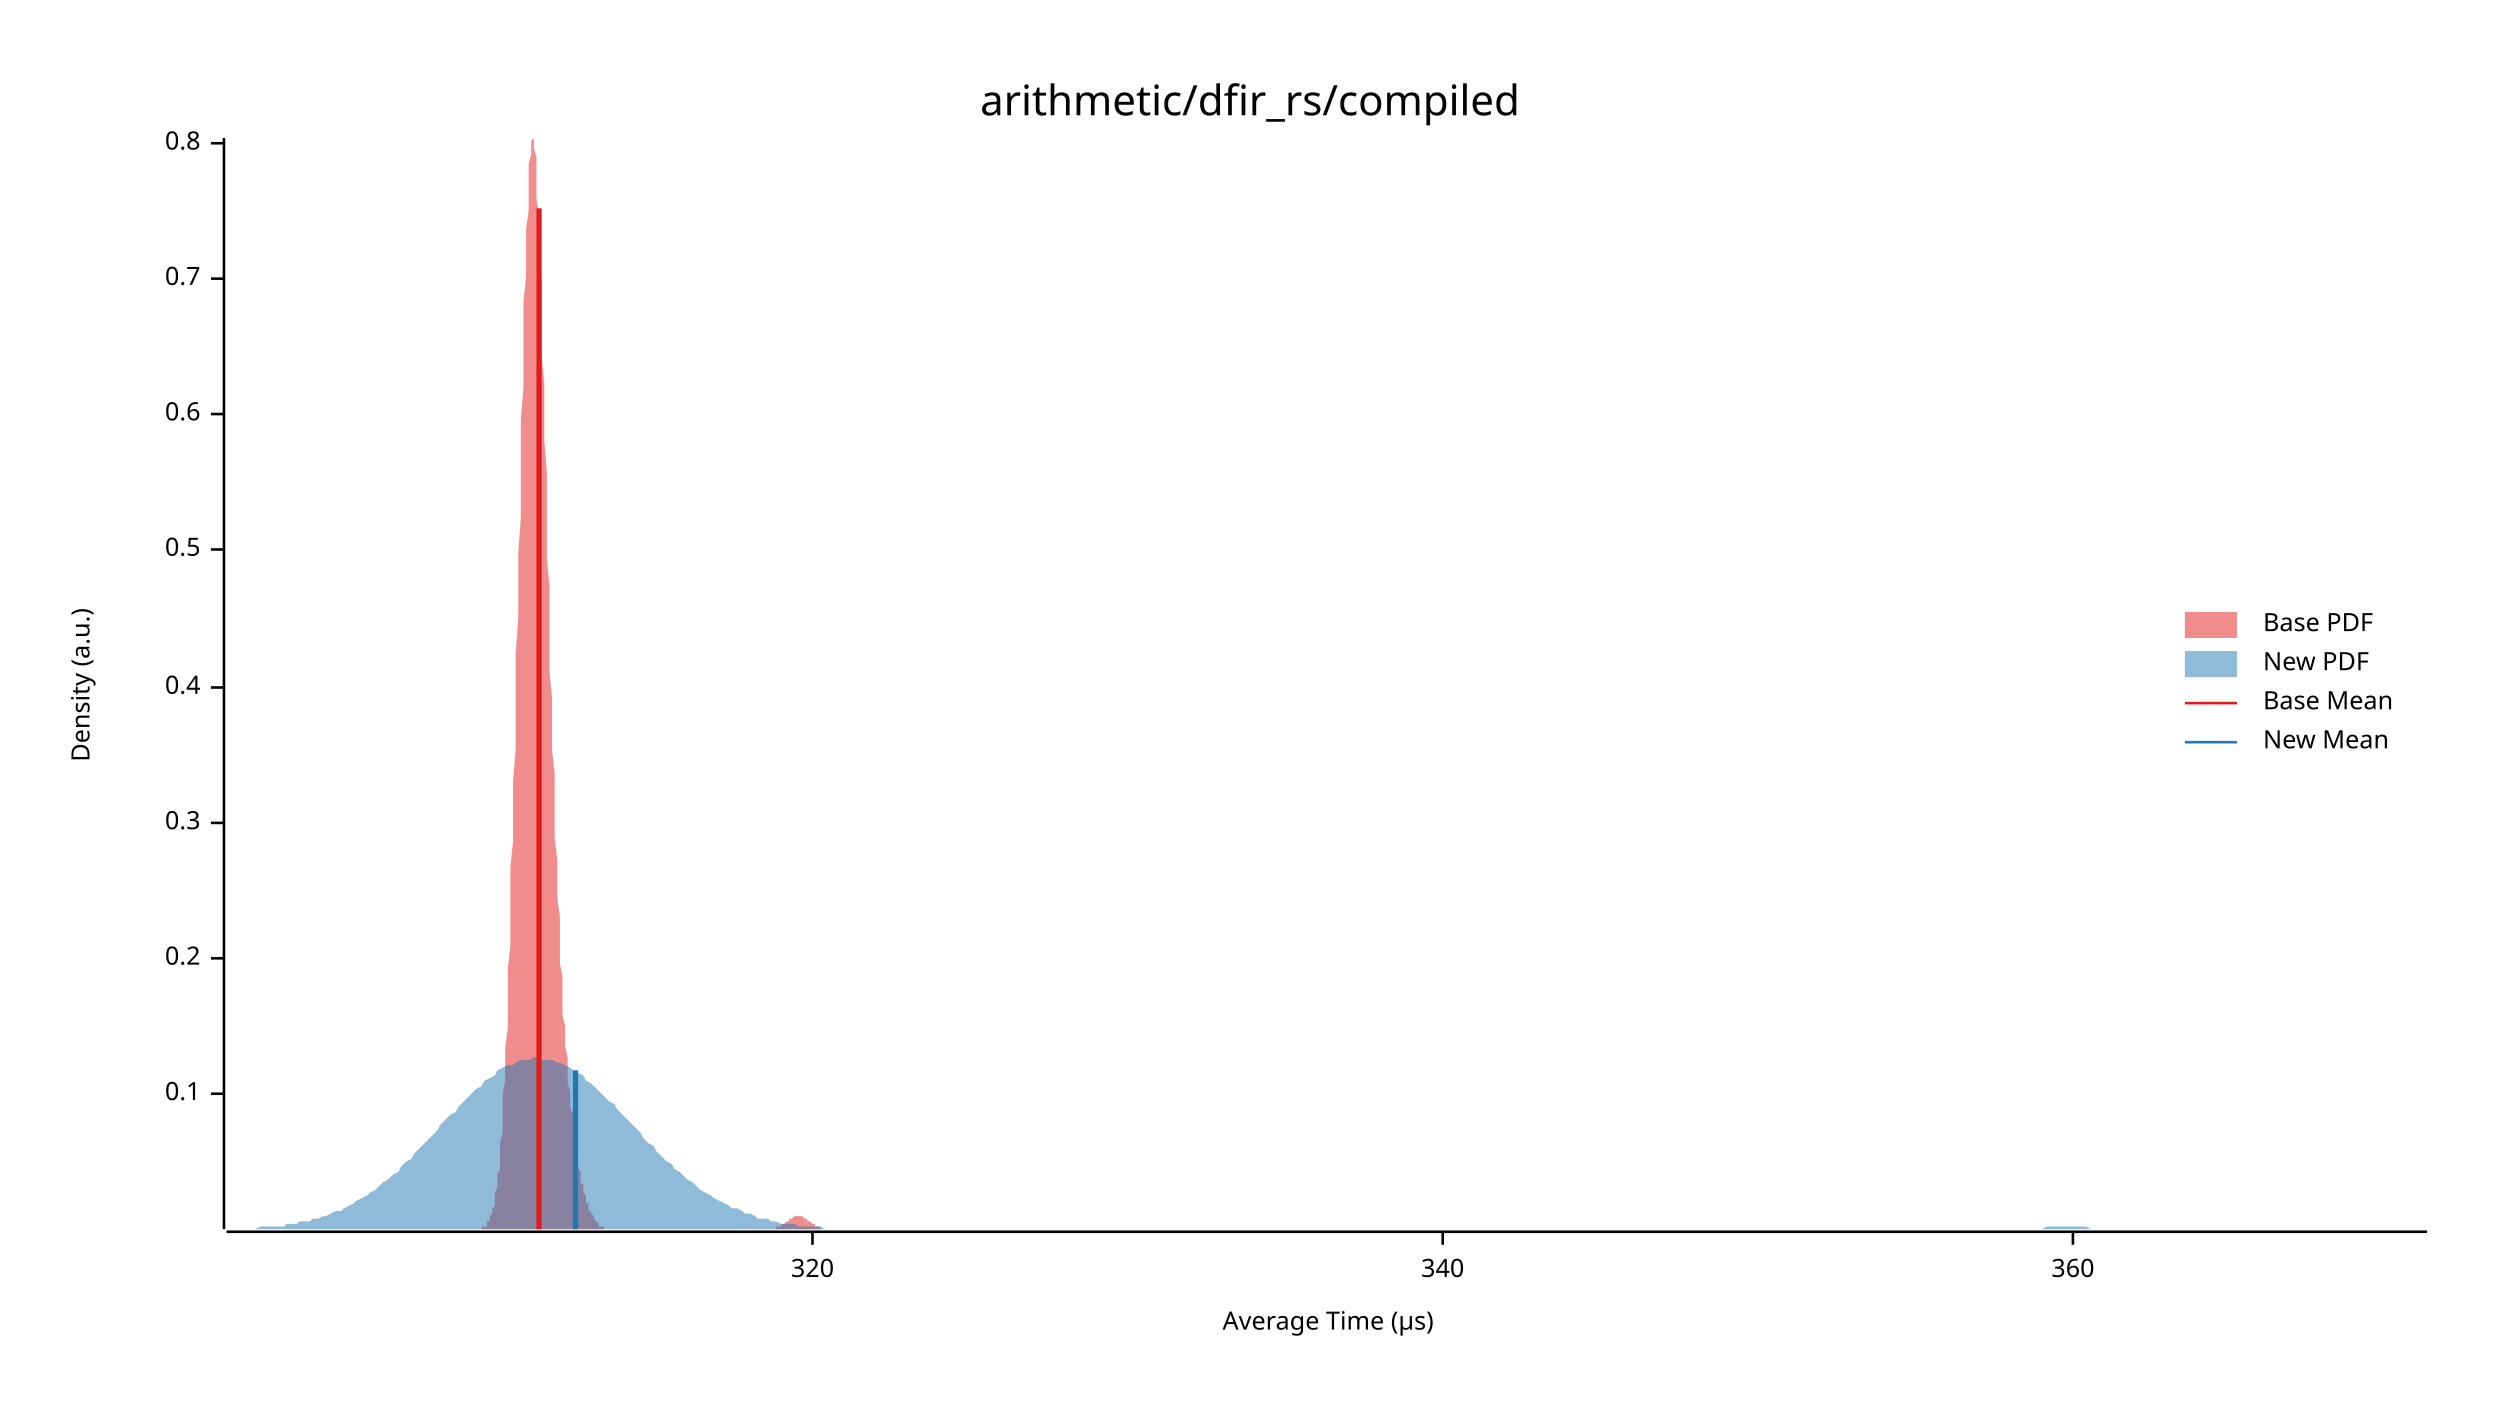
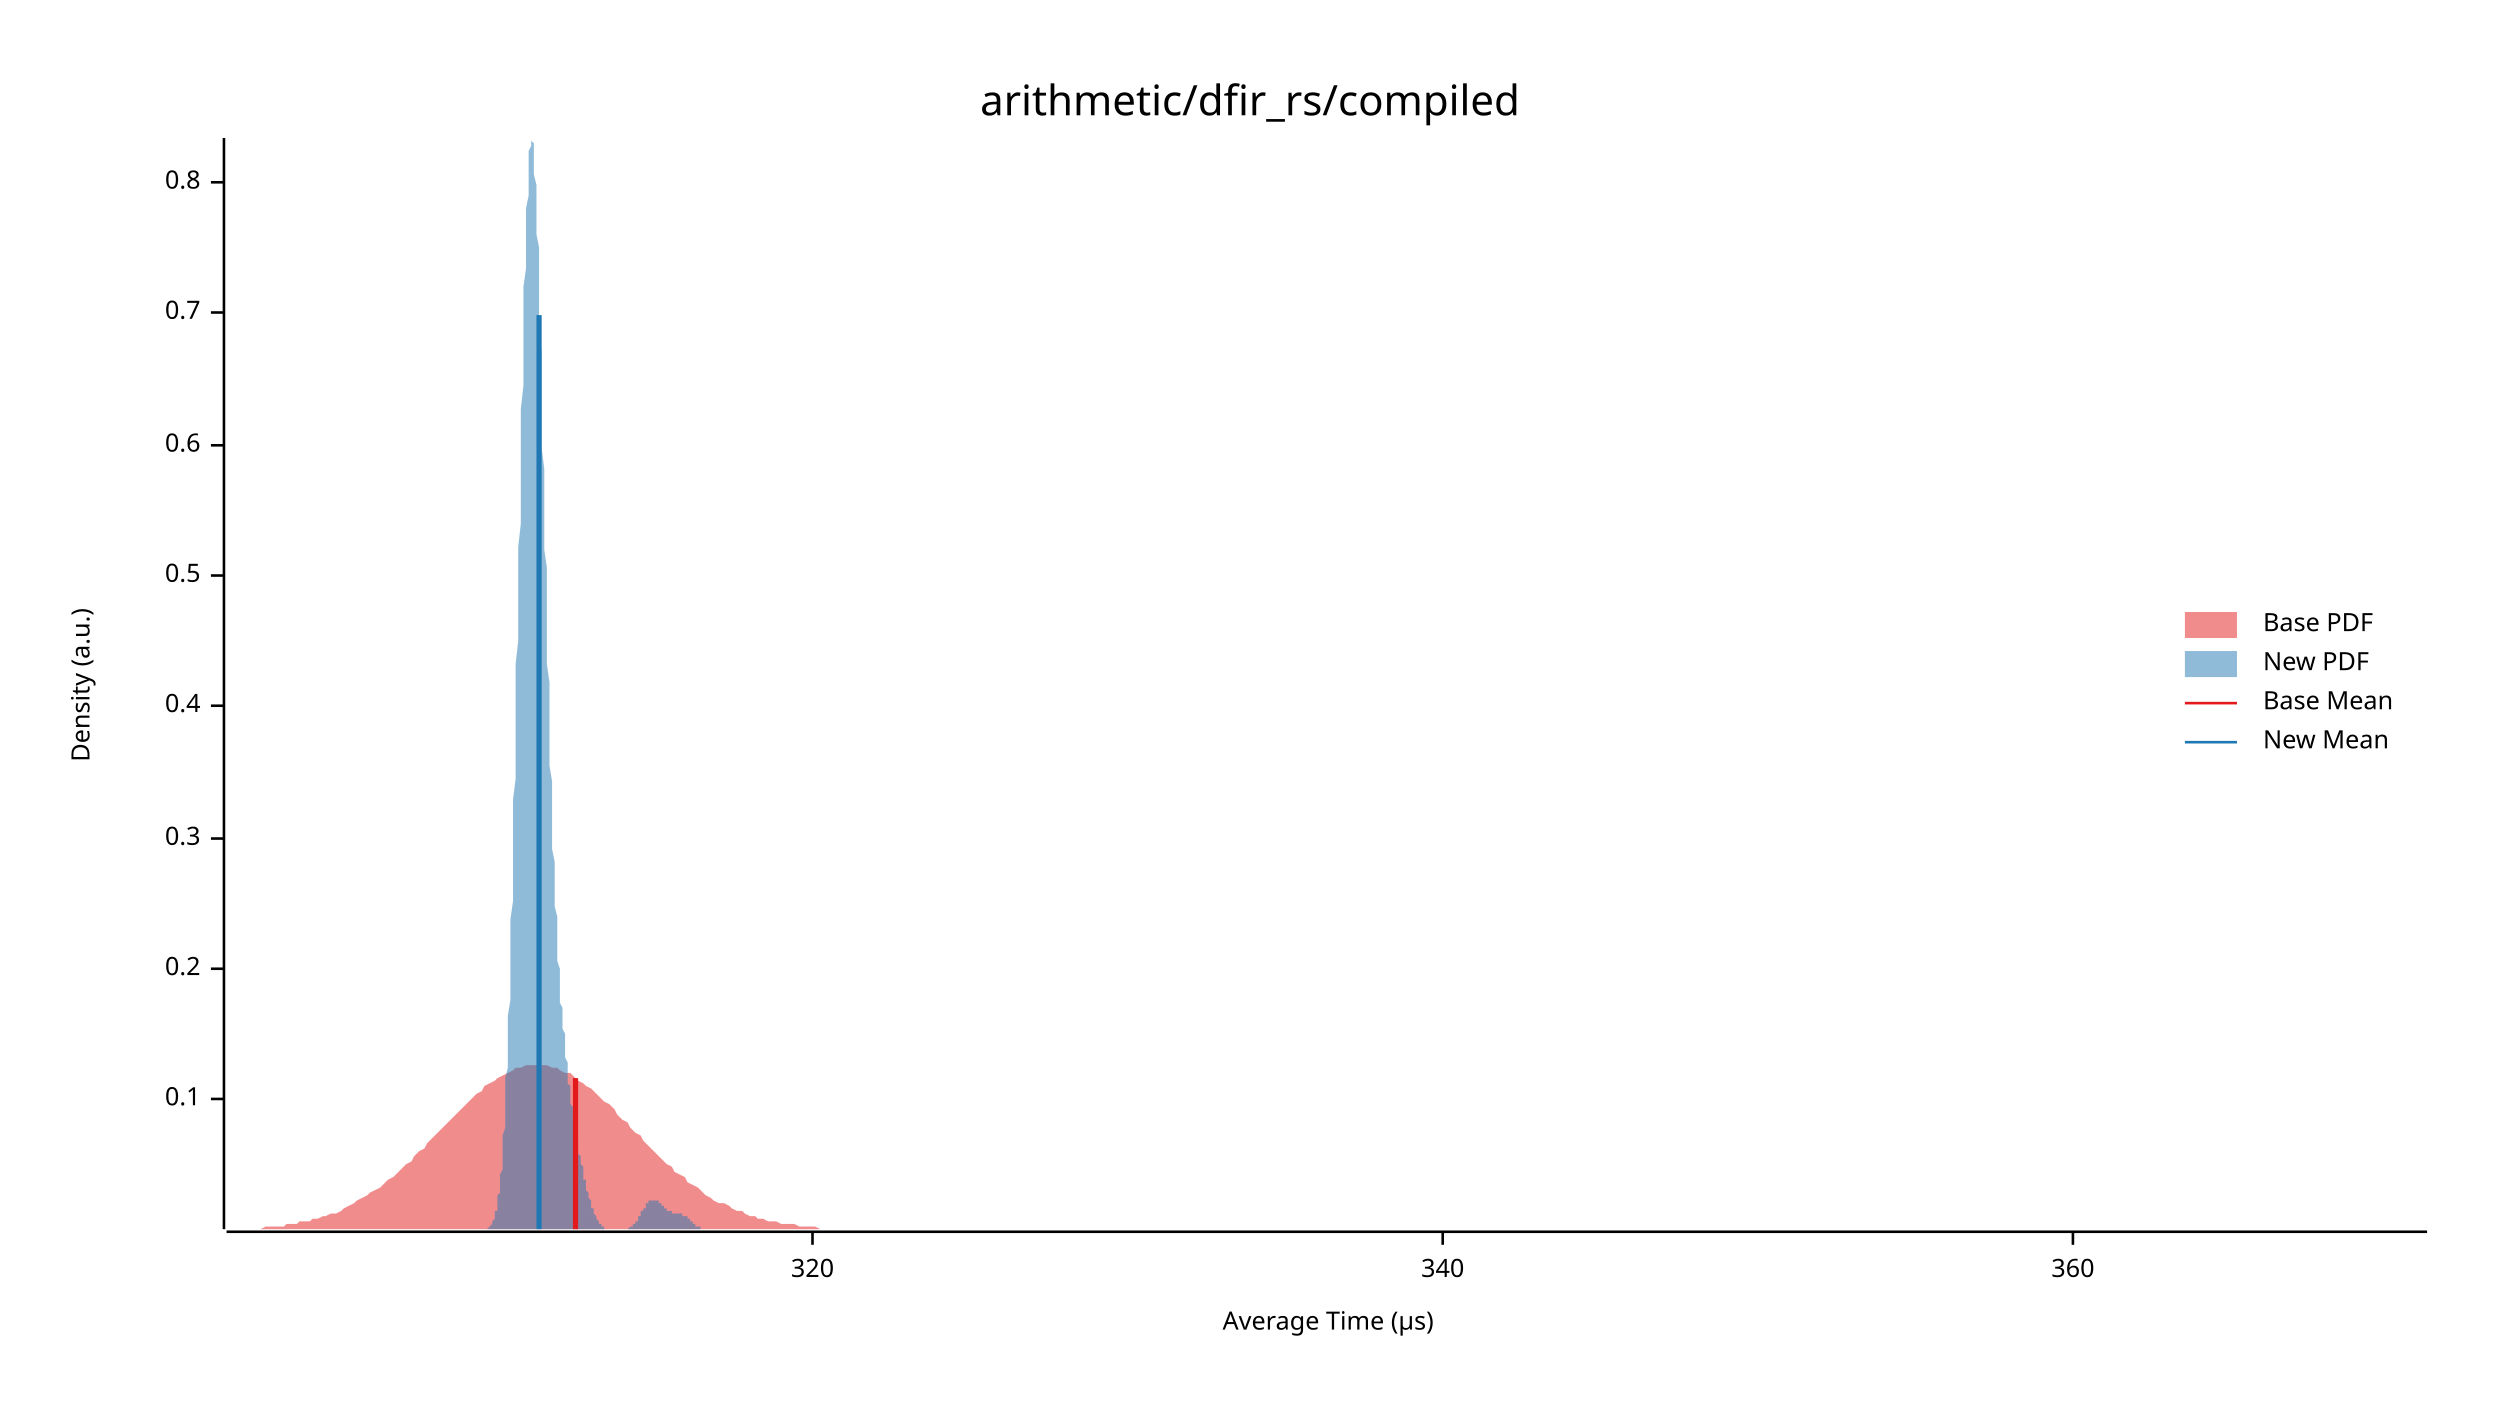
<svg xmlns="http://www.w3.org/2000/svg" width="960" height="540" viewBox="0 0 960 540">
  <text x="480" y="32" dy="0.76em" text-anchor="middle" font-family="sans-serif" font-size="16.129" opacity="1" fill="#000000">
arithmetic/dfir_rs/compiled
</text>
  <text x="27" y="263" dy="0.76em" text-anchor="middle" font-family="sans-serif" font-size="9.677" opacity="1" fill="#000000" transform="rotate(270, 27, 263)">
Density (a.u.)
</text>
  <text x="510" y="513" dy="-0.5ex" text-anchor="middle" font-family="sans-serif" font-size="9.677" opacity="1" fill="#000000">
Average Time (µs)
</text>
  <polyline fill="none" opacity="1" stroke="#000000" stroke-width="1" points="86,53 86,472 " />
-   <text x="77" y="420" dy="0.5ex" text-anchor="end" font-family="sans-serif" font-size="9.677" opacity="1" fill="#000000">
+   <text x="77" y="422" dy="0.5ex" text-anchor="end" font-family="sans-serif" font-size="9.677" opacity="1" fill="#000000">
0.1
</text>
-   <polyline fill="none" opacity="1" stroke="#000000" stroke-width="1" points="81,420 86,420 " />
-   <text x="77" y="368" dy="0.5ex" text-anchor="end" font-family="sans-serif" font-size="9.677" opacity="1" fill="#000000">
+   <polyline fill="none" opacity="1" stroke="#000000" stroke-width="1" points="81,422 86,422 " />
+   <text x="77" y="372" dy="0.5ex" text-anchor="end" font-family="sans-serif" font-size="9.677" opacity="1" fill="#000000">
0.2
</text>
-   <polyline fill="none" opacity="1" stroke="#000000" stroke-width="1" points="81,368 86,368 " />
-   <text x="77" y="316" dy="0.5ex" text-anchor="end" font-family="sans-serif" font-size="9.677" opacity="1" fill="#000000">
+   <polyline fill="none" opacity="1" stroke="#000000" stroke-width="1" points="81,372 86,372 " />
+   <text x="77" y="322" dy="0.5ex" text-anchor="end" font-family="sans-serif" font-size="9.677" opacity="1" fill="#000000">
0.3
</text>
-   <polyline fill="none" opacity="1" stroke="#000000" stroke-width="1" points="81,316 86,316 " />
-   <text x="77" y="264" dy="0.5ex" text-anchor="end" font-family="sans-serif" font-size="9.677" opacity="1" fill="#000000">
+   <polyline fill="none" opacity="1" stroke="#000000" stroke-width="1" points="81,322 86,322 " />
+   <text x="77" y="271" dy="0.5ex" text-anchor="end" font-family="sans-serif" font-size="9.677" opacity="1" fill="#000000">
0.4
</text>
-   <polyline fill="none" opacity="1" stroke="#000000" stroke-width="1" points="81,264 86,264 " />
-   <text x="77" y="211" dy="0.5ex" text-anchor="end" font-family="sans-serif" font-size="9.677" opacity="1" fill="#000000">
+   <polyline fill="none" opacity="1" stroke="#000000" stroke-width="1" points="81,271 86,271 " />
+   <text x="77" y="221" dy="0.5ex" text-anchor="end" font-family="sans-serif" font-size="9.677" opacity="1" fill="#000000">
0.5
</text>
-   <polyline fill="none" opacity="1" stroke="#000000" stroke-width="1" points="81,211 86,211 " />
-   <text x="77" y="159" dy="0.5ex" text-anchor="end" font-family="sans-serif" font-size="9.677" opacity="1" fill="#000000">
+   <polyline fill="none" opacity="1" stroke="#000000" stroke-width="1" points="81,221 86,221 " />
+   <text x="77" y="171" dy="0.5ex" text-anchor="end" font-family="sans-serif" font-size="9.677" opacity="1" fill="#000000">
0.6
</text>
-   <polyline fill="none" opacity="1" stroke="#000000" stroke-width="1" points="81,159 86,159 " />
-   <text x="77" y="107" dy="0.5ex" text-anchor="end" font-family="sans-serif" font-size="9.677" opacity="1" fill="#000000">
+   <polyline fill="none" opacity="1" stroke="#000000" stroke-width="1" points="81,171 86,171 " />
+   <text x="77" y="120" dy="0.5ex" text-anchor="end" font-family="sans-serif" font-size="9.677" opacity="1" fill="#000000">
0.7
</text>
-   <polyline fill="none" opacity="1" stroke="#000000" stroke-width="1" points="81,107 86,107 " />
-   <text x="77" y="55" dy="0.5ex" text-anchor="end" font-family="sans-serif" font-size="9.677" opacity="1" fill="#000000">
+   <polyline fill="none" opacity="1" stroke="#000000" stroke-width="1" points="81,120 86,120 " />
+   <text x="77" y="70" dy="0.5ex" text-anchor="end" font-family="sans-serif" font-size="9.677" opacity="1" fill="#000000">
0.8
</text>
-   <polyline fill="none" opacity="1" stroke="#000000" stroke-width="1" points="81,55 86,55 " />
+   <polyline fill="none" opacity="1" stroke="#000000" stroke-width="1" points="81,70 86,70 " />
  <polyline fill="none" opacity="1" stroke="#000000" stroke-width="1" points="87,473 932,473 " />
  <text x="312" y="483" dy="0.76em" text-anchor="middle" font-family="sans-serif" font-size="9.677" opacity="1" fill="#000000">
320
</text>
  <polyline fill="none" opacity="1" stroke="#000000" stroke-width="1" points="312,473 312,478 " />
  <text x="554" y="483" dy="0.76em" text-anchor="middle" font-family="sans-serif" font-size="9.677" opacity="1" fill="#000000">
340
</text>
  <polyline fill="none" opacity="1" stroke="#000000" stroke-width="1" points="554,473 554,478 " />
  <text x="796" y="483" dy="0.76em" text-anchor="middle" font-family="sans-serif" font-size="9.677" opacity="1" fill="#000000">
360
</text>
  <polyline fill="none" opacity="1" stroke="#000000" stroke-width="1" points="796,473 796,478 " />
-   <polygon opacity="0.5" fill="#E31A1C" points="182,472 182,472 183,472 183,472 183,472 183,472 184,472 184,472 184,472 185,472 185,472 185,472 185,471 186,471 186,471 186,471 187,471 187,470 187,470 187,469 188,469 188,468 188,468 188,467 189,466 189,465 189,464 190,463 190,461 190,460 190,458 191,456 191,454 191,451 192,449 192,446 192,442 192,439 193,435 193,430 193,426 193,420 194,415 194,409 194,402 195,395 195,388 195,380 195,372 196,363 196,354 196,344 196,333 197,323 197,312 197,300 198,288 198,276 198,263 198,251 199,238 199,225 199,212 200,199 200,186 200,174 200,161 201,149 201,138 201,127 201,116 202,106 202,97 202,88 203,81 203,74 203,68 203,63 204,59 204,56 204,54 205,53 205,54 205,55 205,57 206,60 206,65 206,70 206,76 207,83 207,90 207,98 208,107 208,117 208,126 208,137 209,147 209,158 209,169 210,181 210,192 210,203 210,214 211,225 211,236 211,247 211,258 212,268 212,278 212,288 213,297 213,306 213,314 213,322 214,330 214,338 214,345 215,352 215,358 215,364 215,370 216,375 216,380 216,385 216,390 217,394 217,399 217,402 218,406 218,410 218,413 218,416 219,419 219,422 219,425 220,428 220,430 220,433 220,435 221,437 221,439 221,441 221,443 222,445 222,447 222,448 223,450 223,451 223,453 223,454 224,455 224,456 224,458 225,459 225,460 225,461 225,462 226,462 226,463 226,464 226,465 227,465 227,466 227,466 228,467 228,467 228,468 228,468 229,469 229,469 229,469 230,470 230,470 230,470 230,471 231,471 231,471 231,471 231,471 232,471 232,472 232,472 233,472 233,472 233,472 233,472 234,472 234,472 234,472 234,472 235,472 235,472 235,472 236,472 236,472 236,472 236,472 237,472 237,472 237,472 238,472 238,472 238,472 238,472 239,472 239,472 239,472 239,472 240,472 240,472 240,472 241,472 241,472 241,472 241,472 242,472 242,472 242,472 243,472 243,472 243,472 243,472 244,472 244,472 244,472 244,472 245,472 245,472 245,472 246,472 246,472 246,472 246,472 247,472 247,472 247,472 248,472 248,472 248,472 248,472 249,472 249,472 249,472 249,472 250,472 250,472 250,472 251,472 251,472 251,472 251,472 252,472 252,472 252,472 253,472 253,472 253,472 253,472 254,472 254,472 254,472 254,472 255,472 255,472 255,472 256,472 256,472 256,472 256,472 257,472 257,472 257,472 258,472 258,472 258,472 258,472 259,472 259,472 259,472 259,472 260,472 260,472 260,472 261,472 261,472 261,472 261,472 262,472 262,472 262,472 263,472 263,472 263,472 263,472 264,472 264,472 264,472 264,472 265,472 265,472 265,472 266,472 266,472 266,472 266,472 267,472 267,472 267,472 268,472 268,472 268,472 268,472 269,472 269,472 269,472 269,472 270,472 270,472 270,472 271,472 271,472 271,472 271,472 272,472 272,472 272,472 272,472 273,472 273,472 273,472 274,472 274,472 274,472 274,472 275,472 275,472 275,472 276,472 276,472 276,472 276,472 277,472 277,472 277,472 277,472 278,472 278,472 278,472 279,472 279,472 279,472 279,472 280,472 280,472 280,472 281,472 281,472 281,472 281,472 282,472 282,472 282,472 282,472 283,472 283,472 283,472 284,472 284,472 284,472 284,472 285,472 285,472 285,472 286,472 286,472 286,472 286,472 287,472 287,472 287,472 287,472 288,472 288,472 288,472 289,472 289,472 289,472 289,472 290,472 290,472 290,472 291,472 291,472 291,472 291,472 292,472 292,472 292,472 292,472 293,472 293,472 293,472 294,472 294,472 294,472 294,472 295,472 295,472 295,472 296,472 296,472 296,472 296,472 297,472 297,472 297,472 297,472 298,472 298,471 298,471 299,471 299,471 299,471 299,471 300,471 300,470 300,470 301,470 301,470 301,470 301,470 302,469 302,469 302,469 302,469 303,469 303,468 303,468 304,468 304,468 304,468 304,468 305,467 305,467 305,467 306,467 306,467 306,467 306,467 307,467 307,467 307,467 307,467 308,467 308,467 308,467 309,468 309,468 309,468 309,468 310,468 310,468 310,469 310,469 311,469 311,469 311,469 312,470 312,470 312,470 312,470 313,470 313,470 313,471 314,471 314,471 314,471 314,471 315,471 315,471 315,472 315,472 316,472 316,472 316,472 317,472 317,472 317,472 317,472 318,472 318,472 318,472 319,472 319,472 319,472 319,472 320,472 320,472 320,472 320,472 320,472 182,472 " />
-   <polygon opacity="0.5" fill="#1F78B4" points="87,472 88,472 90,472 92,472 93,472 95,472 97,472 98,472 100,471 102,471 103,471 105,471 107,471 109,471 110,470 112,470 114,470 115,469 117,469 119,469 120,468 122,468 124,467 125,467 127,466 129,465 131,465 132,464 134,463 136,462 137,461 139,460 141,459 142,458 144,457 146,455 147,454 149,453 151,451 153,450 154,448 156,446 158,445 159,443 161,441 163,439 164,438 166,436 168,434 169,432 171,430 173,428 175,427 176,425 178,423 180,421 181,420 183,418 185,417 186,415 188,414 190,413 191,411 193,410 195,409 197,409 198,408 200,407 202,407 203,407 205,406 207,406 208,407 210,407 212,407 214,408 215,408 217,409 219,410 220,411 222,412 224,413 225,415 227,416 229,418 230,419 232,421 234,423 236,424 237,426 239,428 241,430 242,431 244,433 246,435 247,437 249,439 251,440 252,442 254,444 256,446 258,447 259,449 261,450 263,452 264,453 266,454 268,456 269,457 271,458 273,459 274,460 276,461 278,462 280,463 281,464 283,464 285,465 286,466 288,466 290,467 291,468 293,468 295,468 296,469 298,469 300,470 302,470 303,470 305,470 307,471 308,471 310,471 312,471 313,471 315,471 317,472 318,472 320,472 322,472 324,472 325,472 327,472 329,472 330,472 332,472 334,472 335,472 337,472 339,472 341,472 342,472 344,472 346,472 347,472 349,472 351,472 352,472 354,472 356,472 357,472 359,472 361,472 363,472 364,472 366,472 368,472 369,472 371,472 373,472 374,472 376,472 378,472 379,472 381,472 383,472 385,472 386,472 388,472 390,472 391,472 393,472 395,472 396,472 398,472 400,472 401,472 403,472 405,472 407,472 408,472 410,472 412,472 413,472 415,472 417,472 418,472 420,472 422,472 423,472 425,472 427,472 429,472 430,472 432,472 434,472 435,472 437,472 439,472 440,472 442,472 444,472 445,472 447,472 449,472 451,472 452,472 454,472 456,472 457,472 459,472 461,472 462,472 464,472 466,472 468,472 469,472 471,472 473,472 474,472 476,472 478,472 479,472 481,472 483,472 484,472 486,472 488,472 490,472 491,472 493,472 495,472 496,472 498,472 500,472 501,472 503,472 505,472 506,472 508,472 510,472 512,472 513,472 515,472 517,472 518,472 520,472 522,472 523,472 525,472 527,472 528,472 530,472 532,472 534,472 535,472 537,472 539,472 540,472 542,472 544,472 545,472 547,472 549,472 550,472 552,472 554,472 556,472 557,472 559,472 561,472 562,472 564,472 566,472 567,472 569,472 571,472 573,472 574,472 576,472 578,472 579,472 581,472 583,472 584,472 586,472 588,472 589,472 591,472 593,472 595,472 596,472 598,472 600,472 601,472 603,472 605,472 606,472 608,472 610,472 611,472 613,472 615,472 617,472 618,472 620,472 622,472 623,472 625,472 627,472 628,472 630,472 632,472 633,472 635,472 637,472 639,472 640,472 642,472 644,472 645,472 647,472 649,472 650,472 652,472 654,472 655,472 657,472 659,472 661,472 662,472 664,472 666,472 667,472 669,472 671,472 672,472 674,472 676,472 677,472 679,472 681,472 683,472 684,472 686,472 688,472 689,472 691,472 693,472 694,472 696,472 698,472 700,472 701,472 703,472 705,472 706,472 708,472 710,472 711,472 713,472 715,472 716,472 718,472 720,472 722,472 723,472 725,472 727,472 728,472 730,472 732,472 733,472 735,472 737,472 738,472 740,472 742,472 744,472 745,472 747,472 749,472 750,472 752,472 754,472 755,472 757,472 759,472 760,472 762,472 764,472 766,472 767,472 769,472 771,472 772,472 774,472 776,472 777,472 779,472 781,472 782,472 784,472 786,471 788,471 789,471 791,471 793,471 794,471 796,471 798,471 799,471 801,471 803,472 804,472 806,472 808,472 810,472 811,472 813,472 815,472 816,472 818,472 820,472 821,472 823,472 825,472 827,472 828,472 830,472 832,472 833,472 835,472 837,472 838,472 840,472 842,472 843,472 845,472 847,472 849,472 850,472 852,472 854,472 855,472 857,472 859,472 860,472 862,472 864,472 865,472 867,472 869,472 871,472 872,472 874,472 876,472 877,472 879,472 881,472 882,472 884,472 886,472 887,472 889,472 891,472 893,472 894,472 896,472 898,472 899,472 901,472 903,472 904,472 906,472 908,472 909,472 911,472 913,472 915,472 916,472 918,472 920,472 921,472 923,472 925,472 926,472 928,472 930,472 932,472 932,472 87,472 " />
-   <polyline fill="none" opacity="1" stroke="#E31A1C" stroke-width="2" points="207,472 207,80 " />
-   <polyline fill="none" opacity="1" stroke="#1F78B4" stroke-width="2" points="221,472 221,411 " />
+   <polygon opacity="0.5" fill="#E31A1C" points="87,472 88,472 90,472 92,472 93,472 95,472 97,472 98,472 100,472 102,471 103,471 105,471 107,471 109,471 110,470 112,470 114,470 115,469 117,469 119,469 120,468 122,468 124,467 125,467 127,466 129,466 131,465 132,464 134,463 136,462 137,461 139,460 141,459 142,458 144,457 146,456 147,455 149,453 151,452 153,450 154,449 156,447 158,446 159,444 161,442 163,441 164,439 166,437 168,435 169,434 171,432 173,430 175,428 176,427 178,425 180,423 181,422 183,420 185,419 186,417 188,416 190,415 191,414 193,413 195,412 197,411 198,410 200,410 202,409 203,409 205,409 207,409 208,409 210,409 212,410 214,410 215,411 217,412 219,412 220,413 222,415 224,416 225,417 227,418 229,420 230,421 232,423 234,424 236,426 237,428 239,430 241,431 242,433 244,435 246,436 247,438 249,440 251,442 252,443 254,445 256,447 258,448 259,450 261,451 263,452 264,454 266,455 268,456 269,457 271,459 273,460 274,461 276,462 278,462 280,463 281,464 283,465 285,465 286,466 288,467 290,467 291,468 293,468 295,469 296,469 298,469 300,470 302,470 303,470 305,470 307,471 308,471 310,471 312,471 313,471 315,472 317,472 318,472 320,472 322,472 324,472 325,472 327,472 329,472 330,472 332,472 334,472 335,472 337,472 339,472 341,472 342,472 344,472 346,472 347,472 349,472 351,472 352,472 354,472 356,472 357,472 359,472 361,472 363,472 364,472 366,472 368,472 369,472 371,472 373,472 374,472 376,472 378,472 379,472 381,472 383,472 385,472 386,472 388,472 390,472 391,472 393,472 395,472 396,472 398,472 400,472 401,472 403,472 405,472 407,472 408,472 410,472 412,472 413,472 415,472 417,472 418,472 420,472 422,472 423,472 425,472 427,472 429,472 430,472 432,472 434,472 435,472 437,472 439,472 440,472 442,472 444,472 445,472 447,472 449,472 451,472 452,472 454,472 456,472 457,472 459,472 461,472 462,472 464,472 466,472 468,472 469,472 471,472 473,472 474,472 476,472 478,472 479,472 481,472 483,472 484,472 486,472 488,472 490,472 491,472 493,472 495,472 496,472 498,472 500,472 501,472 503,472 505,472 506,472 508,472 510,472 512,472 513,472 515,472 517,472 518,472 520,472 522,472 523,472 525,472 527,472 528,472 530,472 532,472 534,472 535,472 537,472 539,472 540,472 542,472 544,472 545,472 547,472 549,472 550,472 552,472 554,472 556,472 557,472 559,472 561,472 562,472 564,472 566,472 567,472 569,472 571,472 573,472 574,472 576,472 578,472 579,472 581,472 583,472 584,472 586,472 588,472 589,472 591,472 593,472 595,472 596,472 598,472 600,472 601,472 603,472 605,472 606,472 608,472 610,472 611,472 613,472 615,472 617,472 618,472 620,472 622,472 623,472 625,472 627,472 628,472 630,472 632,472 633,472 635,472 637,472 639,472 640,472 642,472 644,472 645,472 647,472 649,472 650,472 652,472 654,472 655,472 657,472 659,472 661,472 662,472 664,472 666,472 667,472 669,472 671,472 672,472 674,472 676,472 677,472 679,472 681,472 683,472 684,472 686,472 688,472 689,472 691,472 693,472 694,472 696,472 698,472 700,472 701,472 703,472 705,472 706,472 708,472 710,472 711,472 713,472 715,472 716,472 718,472 720,472 722,472 723,472 725,472 727,472 728,472 730,472 732,472 733,472 735,472 737,472 738,472 740,472 742,472 744,472 745,472 747,472 749,472 750,472 752,472 754,472 755,472 757,472 759,472 760,472 762,472 764,472 766,472 767,472 769,472 771,472 772,472 774,472 776,472 777,472 779,472 781,472 782,472 784,472 786,472 788,472 789,472 791,472 793,472 794,472 796,472 798,472 799,472 801,472 803,472 804,472 806,472 808,472 810,472 811,472 813,472 815,472 816,472 818,472 820,472 821,472 823,472 825,472 827,472 828,472 830,472 832,472 833,472 835,472 837,472 838,472 840,472 842,472 843,472 845,472 847,472 849,472 850,472 852,472 854,472 855,472 857,472 859,472 860,472 862,472 864,472 865,472 867,472 869,472 871,472 872,472 874,472 876,472 877,472 879,472 881,472 882,472 884,472 886,472 887,472 889,472 891,472 893,472 894,472 896,472 898,472 899,472 901,472 903,472 904,472 906,472 908,472 909,472 911,472 913,472 915,472 916,472 918,472 920,472 921,472 923,472 925,472 926,472 928,472 930,472 932,472 932,472 87,472 " />
+   <polygon opacity="0.5" fill="#1F78B4" points="186,472 186,472 186,472 187,472 187,472 187,472 187,472 187,472 187,472 188,471 188,471 188,471 188,471 188,471 188,471 189,470 189,470 189,470 189,469 189,469 190,468 190,468 190,467 190,467 190,466 190,465 191,465 191,464 191,463 191,462 191,460 191,459 192,458 192,456 192,455 192,453 192,451 193,449 193,447 193,444 193,442 193,439 193,436 194,433 194,430 194,426 194,423 194,419 194,414 195,410 195,405 195,400 195,395 195,390 196,384 196,379 196,372 196,366 196,359 196,353 197,346 197,338 197,331 197,323 197,315 197,307 198,299 198,290 198,282 198,273 198,264 198,255 199,246 199,237 199,228 199,219 199,210 200,201 200,192 200,183 200,174 200,165 200,157 201,148 201,140 201,132 201,125 201,117 201,110 202,103 202,97 202,91 202,85 202,80 203,75 203,71 203,67 203,64 203,61 203,58 204,56 204,55 204,54 204,53 204,54 204,54 205,55 205,57 205,59 205,61 205,64 205,67 206,71 206,75 206,80 206,85 206,90 207,95 207,101 207,108 207,114 207,121 207,128 208,135 208,142 208,149 208,157 208,164 208,172 209,180 209,188 209,195 209,203 209,211 210,218 210,226 210,233 210,241 210,248 210,255 211,262 211,268 211,275 211,282 211,288 211,294 212,300 212,305 212,311 212,316 212,321 212,326 213,331 213,335 213,340 213,344 213,348 214,352 214,355 214,359 214,362 214,366 214,369 215,372 215,374 215,377 215,380 215,382 215,385 216,387 216,389 216,391 216,393 216,395 217,397 217,399 217,401 217,403 217,405 217,406 218,408 218,410 218,411 218,413 218,414 218,416 219,417 219,418 219,420 219,421 219,423 219,424 220,425 220,426 220,428 220,429 220,430 221,431 221,432 221,433 221,435 221,436 221,437 222,438 222,439 222,440 222,441 222,442 222,443 223,444 223,445 223,446 223,447 223,447 224,448 224,449 224,450 224,451 224,452 224,453 225,453 225,454 225,455 225,456 225,456 225,457 226,458 226,458 226,459 226,460 226,460 227,461 227,462 227,462 227,463 227,463 227,464 228,464 228,465 228,465 228,466 228,466 228,466 229,467 229,467 229,468 229,468 229,468 229,468 230,469 230,469 230,469 230,470 230,470 231,470 231,470 231,470 231,471 231,471 231,471 232,471 232,471 232,471 232,471 232,471 232,472 233,472 233,472 233,472 233,472 233,472 234,472 234,472 234,472 234,472 234,472 234,472 235,472 235,472 235,472 235,472 235,472 235,472 236,472 236,472 236,472 236,472 236,472 236,472 237,472 237,472 237,472 237,472 237,472 238,472 238,472 238,472 238,472 238,472 238,472 239,472 239,472 239,472 239,472 239,472 239,472 240,472 240,472 240,472 240,472 240,472 241,472 241,472 241,472 241,472 241,472 241,472 242,471 242,471 242,471 242,471 242,471 242,471 243,471 243,471 243,470 243,470 243,470 243,470 244,470 244,469 244,469 244,469 244,469 245,469 245,468 245,468 245,468 245,467 245,467 246,467 246,467 246,466 246,466 246,466 246,465 247,465 247,465 247,465 247,464 247,464 248,464 248,463 248,463 248,463 248,463 248,462 249,462 249,462 249,462 249,462 249,461 249,461 250,461 250,461 250,461 250,461 250,461 250,461 251,461 251,461 251,461 251,461 251,461 252,461 252,461 252,461 252,461 252,461 252,461 253,461 253,462 253,462 253,462 253,462 253,462 254,462 254,463 254,463 254,463 254,463 255,463 255,464 255,464 255,464 255,464 255,464 256,464 256,465 256,465 256,465 256,465 256,465 257,465 257,465 257,465 257,465 257,465 258,465 258,466 258,466 258,466 258,466 258,466 259,466 259,466 259,466 259,466 259,466 259,466 260,466 260,466 260,466 260,466 260,466 260,466 261,466 261,466 261,466 261,466 261,466 262,466 262,466 262,466 262,466 262,467 262,467 263,467 263,467 263,467 263,467 263,467 263,467 264,467 264,468 264,468 264,468 264,468 265,468 265,468 265,469 265,469 265,469 265,469 266,469 266,469 266,469 266,470 266,470 266,470 267,470 267,470 267,470 267,470 267,471 267,471 268,471 268,471 268,471 268,471 268,471 269,471 269,471 269,472 269,472 269,472 269,472 270,472 270,472 270,472 270,472 270,472 270,472 271,472 271,472 271,472 271,472 271,472 272,472 272,472 272,472 272,472 272,472 272,472 273,472 273,472 273,472 273,472 273,472 273,472 273,472 186,472 " />
+   <polyline fill="none" opacity="1" stroke="#E31A1C" stroke-width="2" points="221,472 221,414 " />
+   <polyline fill="none" opacity="1" stroke="#1F78B4" stroke-width="2" points="207,472 207,121 " />
  <text x="869" y="235" dy="0.76em" text-anchor="start" font-family="sans-serif" font-size="9.677" opacity="1" fill="#000000">
Base PDF
</text>
  <text x="869" y="250" dy="0.76em" text-anchor="start" font-family="sans-serif" font-size="9.677" opacity="1" fill="#000000">
New PDF
</text>
  <text x="869" y="265" dy="0.76em" text-anchor="start" font-family="sans-serif" font-size="9.677" opacity="1" fill="#000000">
Base Mean
</text>
  <text x="869" y="280" dy="0.76em" text-anchor="start" font-family="sans-serif" font-size="9.677" opacity="1" fill="#000000">
New Mean
</text>
  <rect x="839" y="235" width="20" height="10" opacity="0.5" fill="#E31A1C" stroke="none" />
  <rect x="839" y="250" width="20" height="10" opacity="0.5" fill="#1F78B4" stroke="none" />
  <polyline fill="none" opacity="1" stroke="#E31A1C" stroke-width="1" points="839,270 859,270 " />
  <polyline fill="none" opacity="1" stroke="#1F78B4" stroke-width="1" points="839,285 859,285 " />
</svg>
